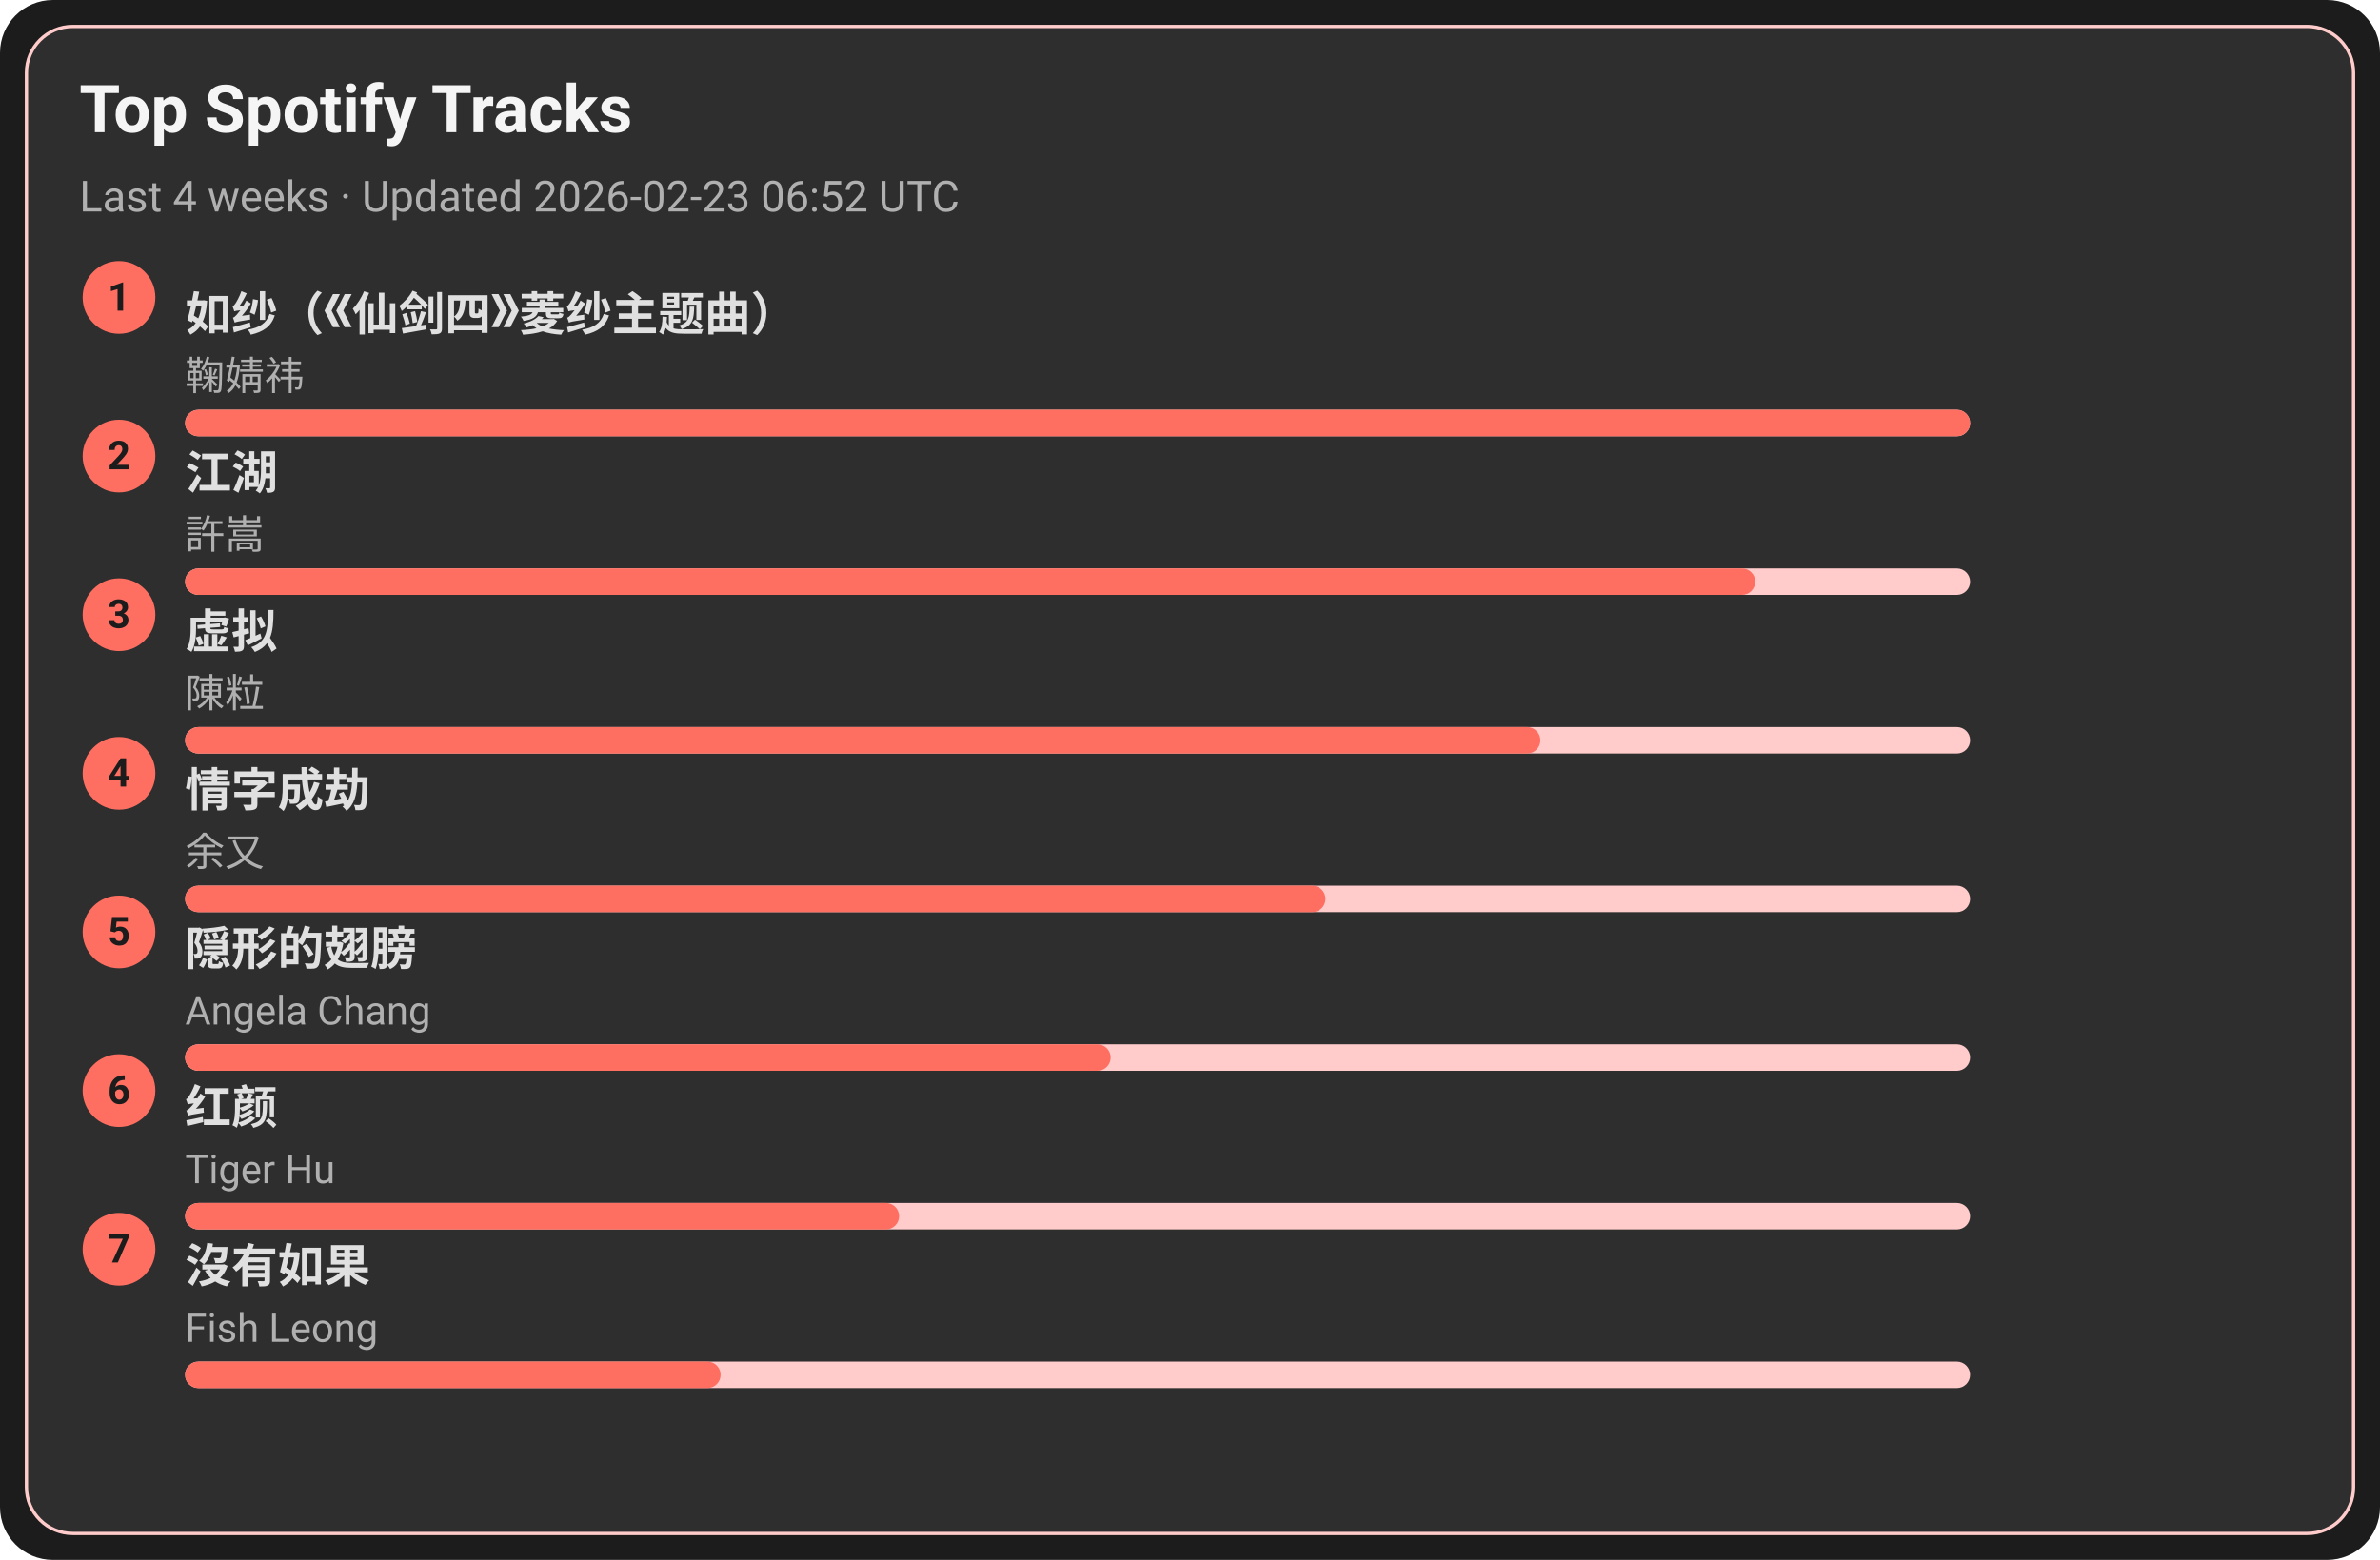
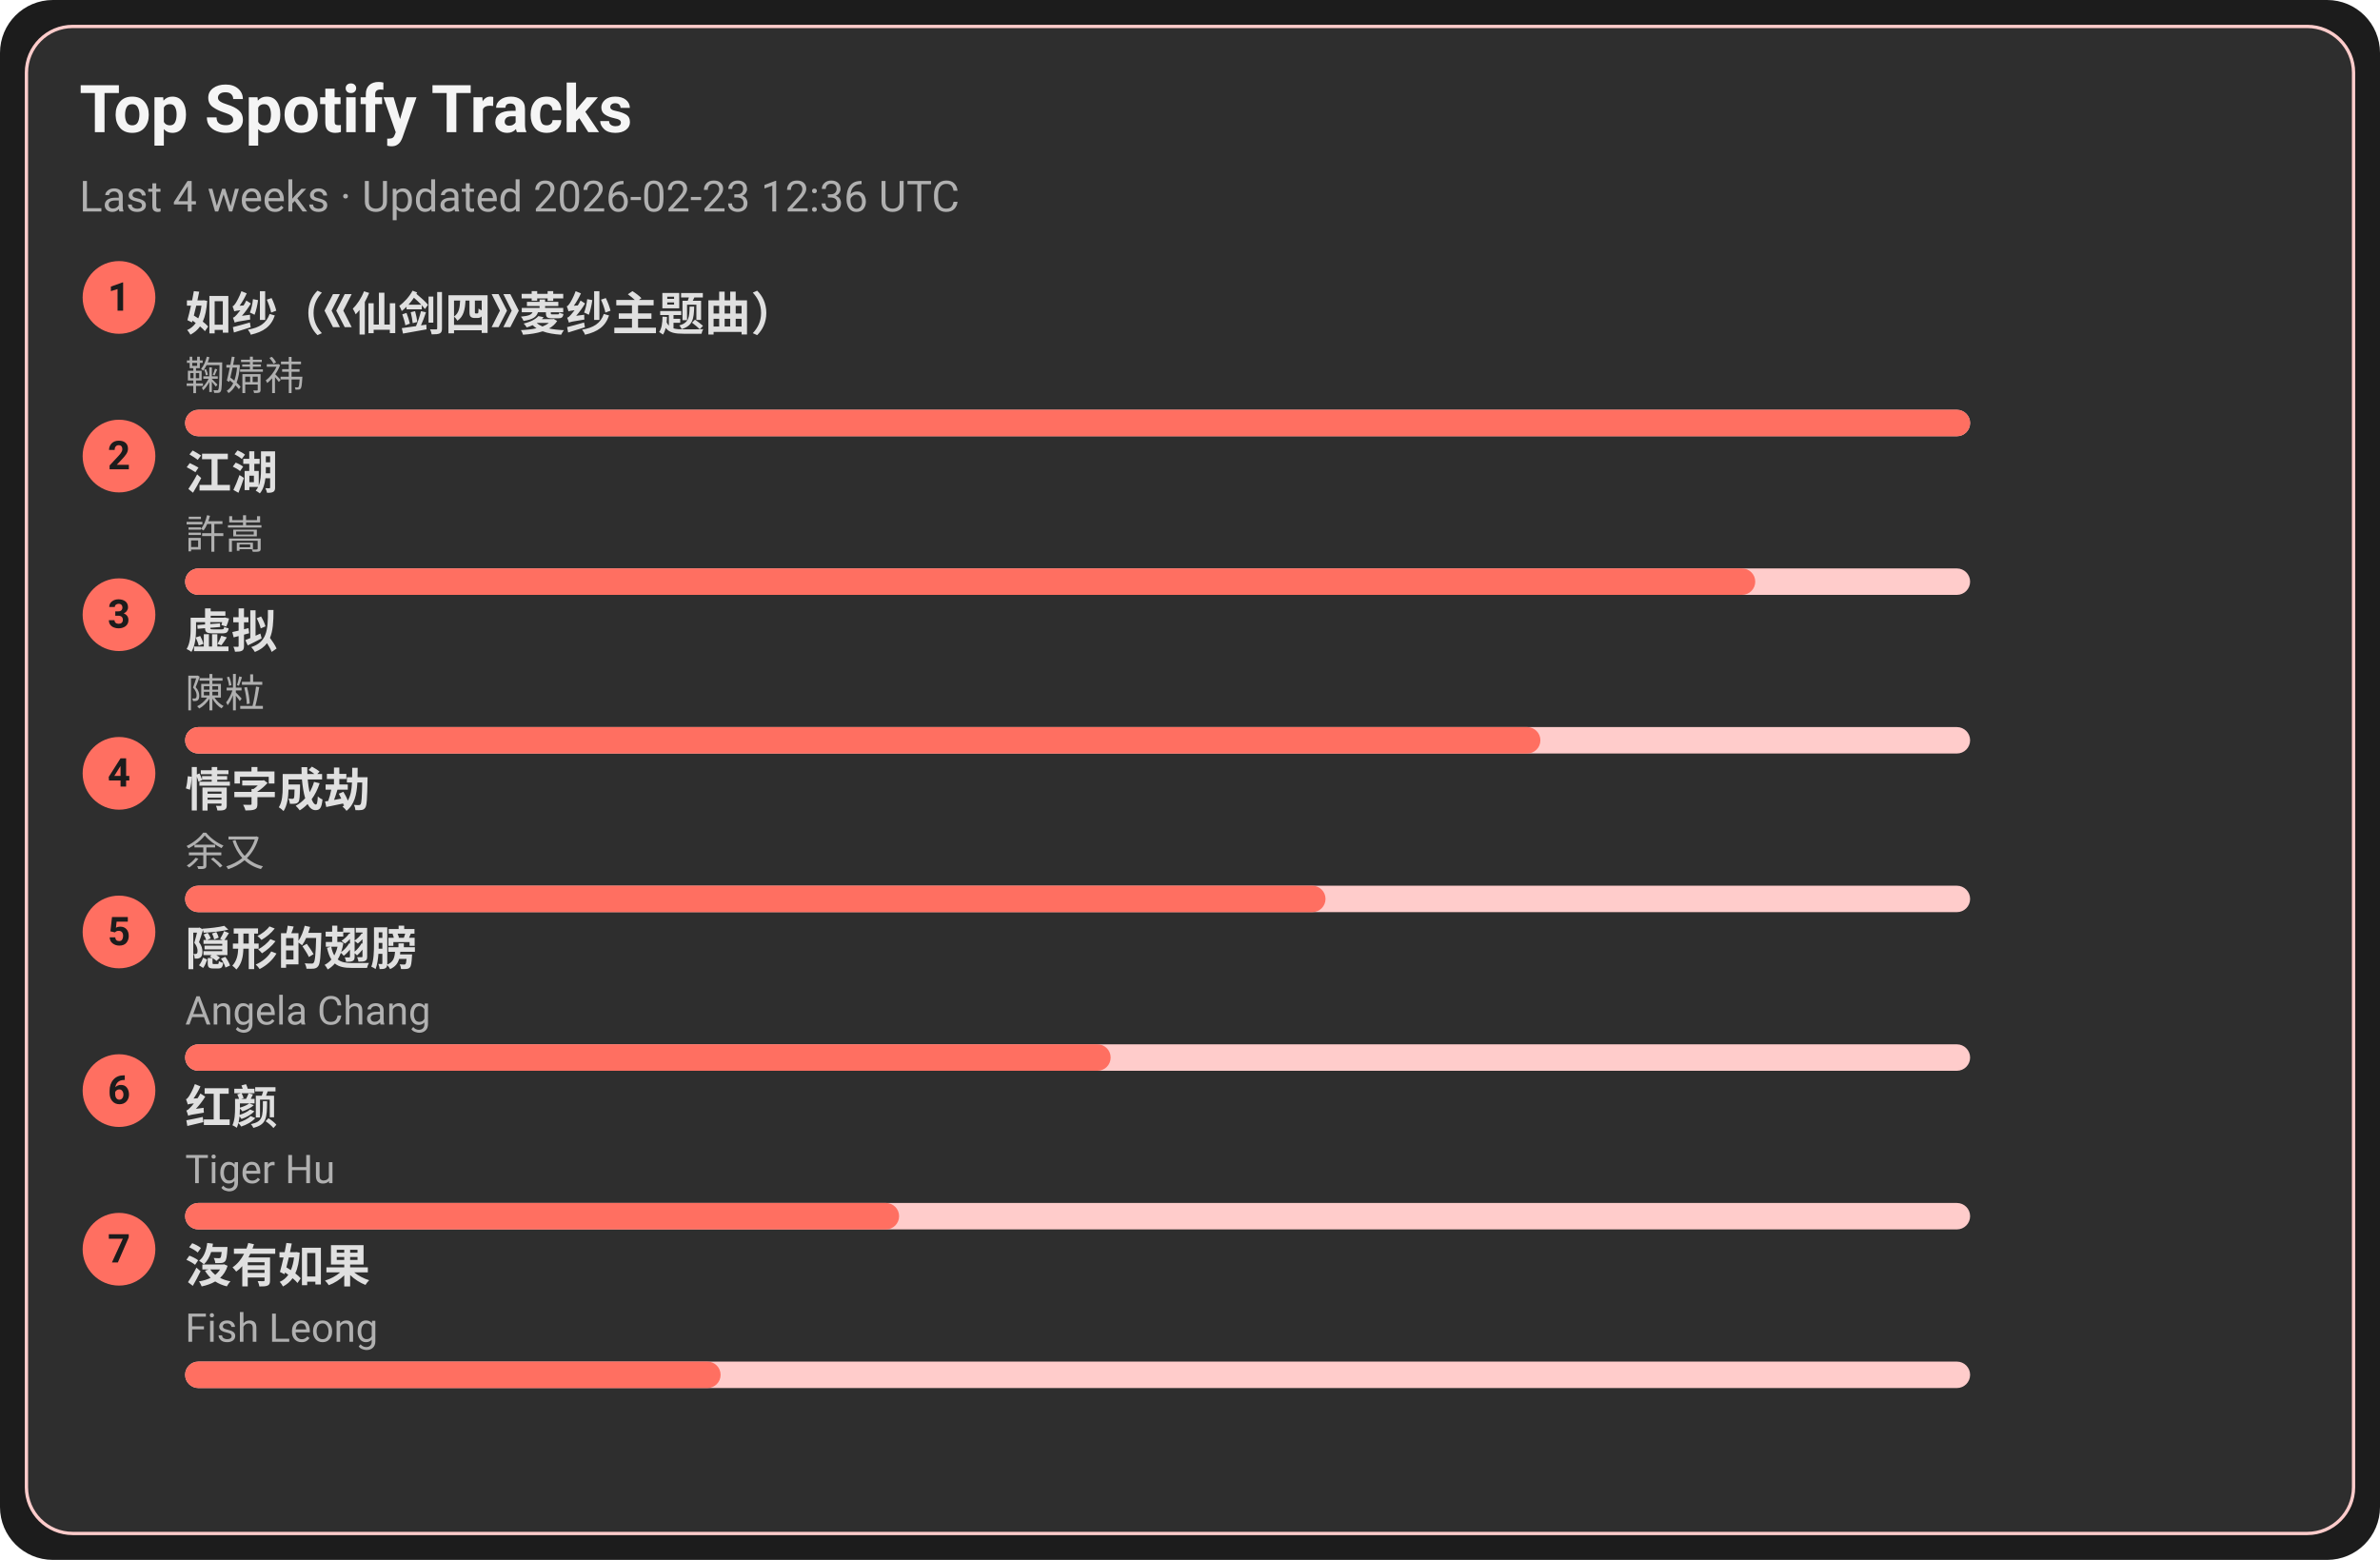
<svg xmlns="http://www.w3.org/2000/svg" width="720" height="472" viewBox="0 0 720 472">
  <style>text{font-family:-apple-system,BlinkMacSystemFont,Segoe UI,Roboto,Ubuntu,Helvetica Neue,Arial,Noto Sans,sans-serif}</style>
  <rect width="720" height="472" rx="16" fill="#1c1c1c" />
  <rect x="8" y="8" width="704" height="456" rx="14" fill="#2e2e2e" stroke="#ffcccb" />
  <text x="24" y="40" font-size="20" fill="#f5f5f5" font-weight="600">Top Spotify Tracks</text>
-   <text x="24" y="64" font-size="13" fill="#b0b0b0">Last 4 weeks · Updated 2026-02-23 06:52 UTC</text>
+   <text x="24" y="64" font-size="13" fill="#b0b0b0">Last 4 weeks · Updated 2026-02-23 12:36 UTC</text>
  <circle cx="36" cy="90" r="11" fill="#ff6f61" />
  <text x="36" y="94" text-anchor="middle" font-size="12" fill="#1c1c1c" font-weight="700">1</text>
  <a href="https://open.spotify.com/track/69FUNgvEVkNbHq43lgvdme" target="_blank" rel="noopener noreferrer">
    <text x="56" y="100" font-size="14" fill="#e0e0e0" font-weight="600">如纱（《仙剑四》菱纱主题曲）</text>
  </a>
  <text x="56" y="118" font-size="12" fill="#b0b0b0">鞠婧祎</text>
  <rect x="56" y="124" width="540" height="8" rx="4" fill="#ffcccb" />
  <rect x="56" y="124" width="540" height="8" rx="4" fill="#ff6f61" />
  <circle cx="36" cy="138" r="11" fill="#ff6f61" />
  <text x="36" y="142" text-anchor="middle" font-size="12" fill="#1c1c1c" font-weight="700">2</text>
  <a href="https://open.spotify.com/track/03PCdwqajii1xgp7WIozzC" target="_blank" rel="noopener noreferrer">
    <text x="56" y="148" font-size="14" fill="#e0e0e0" font-weight="600">江湖</text>
  </a>
  <text x="56" y="166" font-size="12" fill="#b0b0b0">許嵩</text>
  <rect x="56" y="172" width="540" height="8" rx="4" fill="#ffcccb" />
  <rect x="56" y="172" width="475" height="8" rx="4" fill="#ff6f61" />
  <circle cx="36" cy="186" r="11" fill="#ff6f61" />
  <text x="36" y="190" text-anchor="middle" font-size="12" fill="#1c1c1c" font-weight="700">3</text>
  <a href="https://open.spotify.com/track/5l9sg05BhpfsdLfRvjGsAf" target="_blank" rel="noopener noreferrer">
    <text x="56" y="196" font-size="14" fill="#e0e0e0" font-weight="600">虚拟</text>
  </a>
  <text x="56" y="214" font-size="12" fill="#b0b0b0">陳粒</text>
  <rect x="56" y="220" width="540" height="8" rx="4" fill="#ffcccb" />
  <rect x="56" y="220" width="410" height="8" rx="4" fill="#ff6f61" />
  <circle cx="36" cy="234" r="11" fill="#ff6f61" />
  <text x="36" y="238" text-anchor="middle" font-size="12" fill="#1c1c1c" font-weight="700">4</text>
  <a href="https://open.spotify.com/track/6PLof7Z5mvbp9im83J4m3m" target="_blank" rel="noopener noreferrer">
    <text x="56" y="244" font-size="14" fill="#e0e0e0" font-weight="600">情字成劫</text>
  </a>
  <text x="56" y="262" font-size="12" fill="#b0b0b0">余又</text>
  <rect x="56" y="268" width="540" height="8" rx="4" fill="#ffcccb" />
  <rect x="56" y="268" width="345" height="8" rx="4" fill="#ff6f61" />
  <circle cx="36" cy="282" r="11" fill="#ff6f61" />
  <text x="36" y="286" text-anchor="middle" font-size="12" fill="#1c1c1c" font-weight="700">5</text>
  <a href="https://open.spotify.com/track/6Tv5ukQ3xK8WHxJgWMM6vM" target="_blank" rel="noopener noreferrer">
    <text x="56" y="292" font-size="14" fill="#e0e0e0" font-weight="600">隠形的翅膀</text>
  </a>
  <text x="56" y="310" font-size="12" fill="#b0b0b0">Angela Chang</text>
  <rect x="56" y="316" width="540" height="8" rx="4" fill="#ffcccb" />
  <rect x="56" y="316" width="280" height="8" rx="4" fill="#ff6f61" />
  <circle cx="36" cy="330" r="11" fill="#ff6f61" />
  <text x="36" y="334" text-anchor="middle" font-size="12" fill="#1c1c1c" font-weight="700">6</text>
  <a href="https://open.spotify.com/track/6Q7OE4tvrUOIvIDY2EC5Im" target="_blank" rel="noopener noreferrer">
    <text x="56" y="340" font-size="14" fill="#e0e0e0" font-weight="600">红颜</text>
  </a>
  <text x="56" y="358" font-size="12" fill="#b0b0b0">Tiger Hu</text>
  <rect x="56" y="364" width="540" height="8" rx="4" fill="#ffcccb" />
  <rect x="56" y="364" width="216" height="8" rx="4" fill="#ff6f61" />
  <circle cx="36" cy="378" r="11" fill="#ff6f61" />
  <text x="36" y="382" text-anchor="middle" font-size="12" fill="#1c1c1c" font-weight="700">7</text>
  <a href="https://open.spotify.com/track/1G9MmoUjo5nC5lB7paaG0l" target="_blank" rel="noopener noreferrer">
    <text x="56" y="388" font-size="14" fill="#e0e0e0" font-weight="600">沒有如果</text>
  </a>
  <text x="56" y="406" font-size="12" fill="#b0b0b0">Fish Leong</text>
  <rect x="56" y="412" width="540" height="8" rx="4" fill="#ffcccb" />
  <rect x="56" y="412" width="162" height="8" rx="4" fill="#ff6f61" />
</svg>
